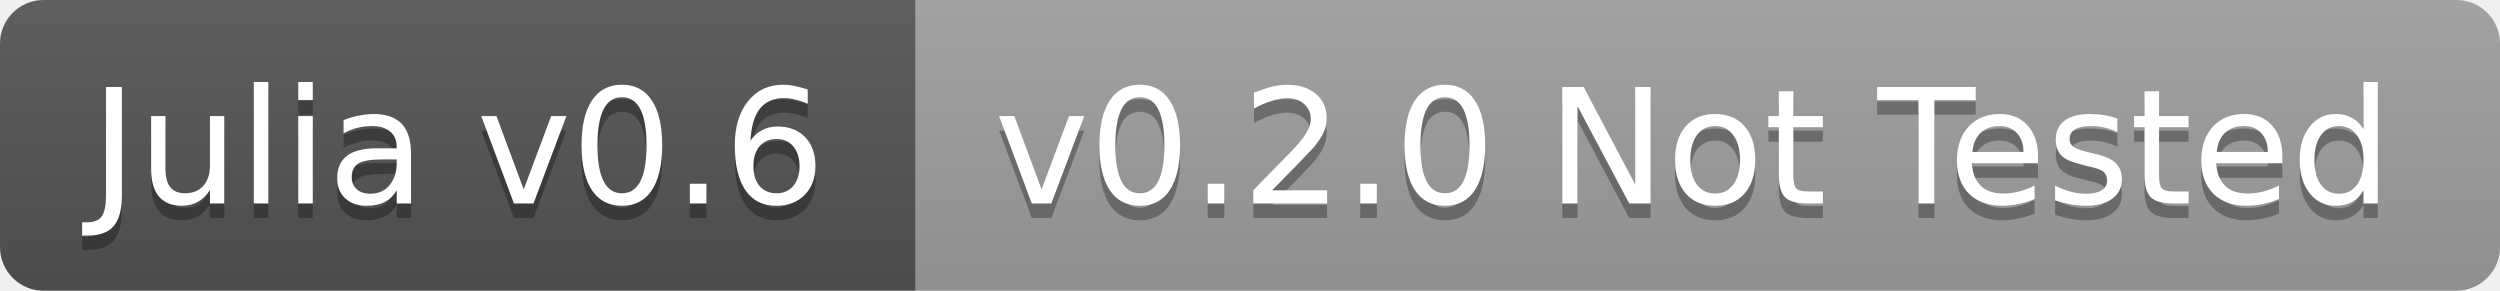
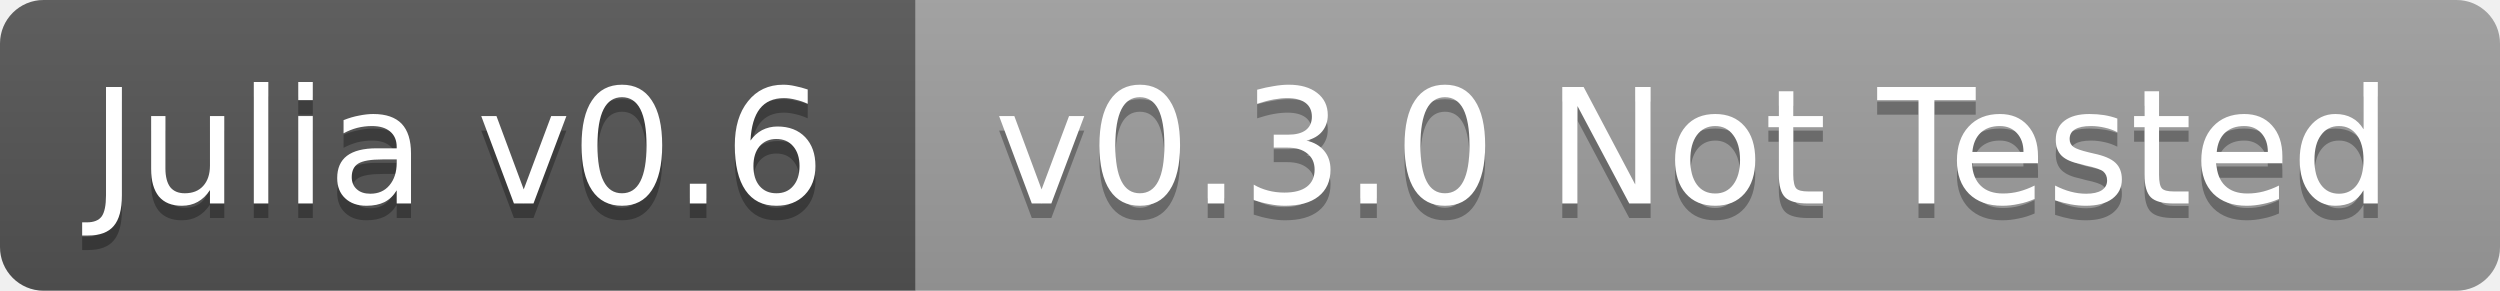
<svg xmlns="http://www.w3.org/2000/svg" width="172" height="20">
  <linearGradient id="b" x2="0" y2="100%">
    <stop offset="0" stop-color="#bbb" stop-opacity=".1" />
    <stop offset="1" stop-opacity=".1" />
  </linearGradient>
  <clipPath id="a">
    <rect width="172" height="20" rx="3" fill="#fff" />
  </clipPath>
  <g clip-path="url(#a)">
    <path fill="#555" d="M0 0h63v20H0z" />
    <path fill="#9f9f9f" d="M63 0h109v20H63z" />
    <path fill="url(#b)" d="M0 0h172v20H0z" />
  </g>
  <g fill="#fff" text-anchor="middle" font-family="DejaVu Sans,Verdana,Geneva,sans-serif" font-size="11">
    <text x="31.5" y="15" fill="#010101" fill-opacity=".3">Julia v0.6</text>
    <text x="31.5" y="14">Julia v0.6</text>
-     <text x="116.5" y="15" fill="#010101" fill-opacity=".3">v0.2.0 Not Tested</text>
-     <text x="116.5" y="14">v0.2.0 Not Tested</text>
+     <text x="116.5" y="15" fill="#010101" fill-opacity=".3">v0.3.0 Not Tested</text>
+     <text x="116.5" y="14">v0.3.0 Not Tested</text>
  </g>
</svg>
